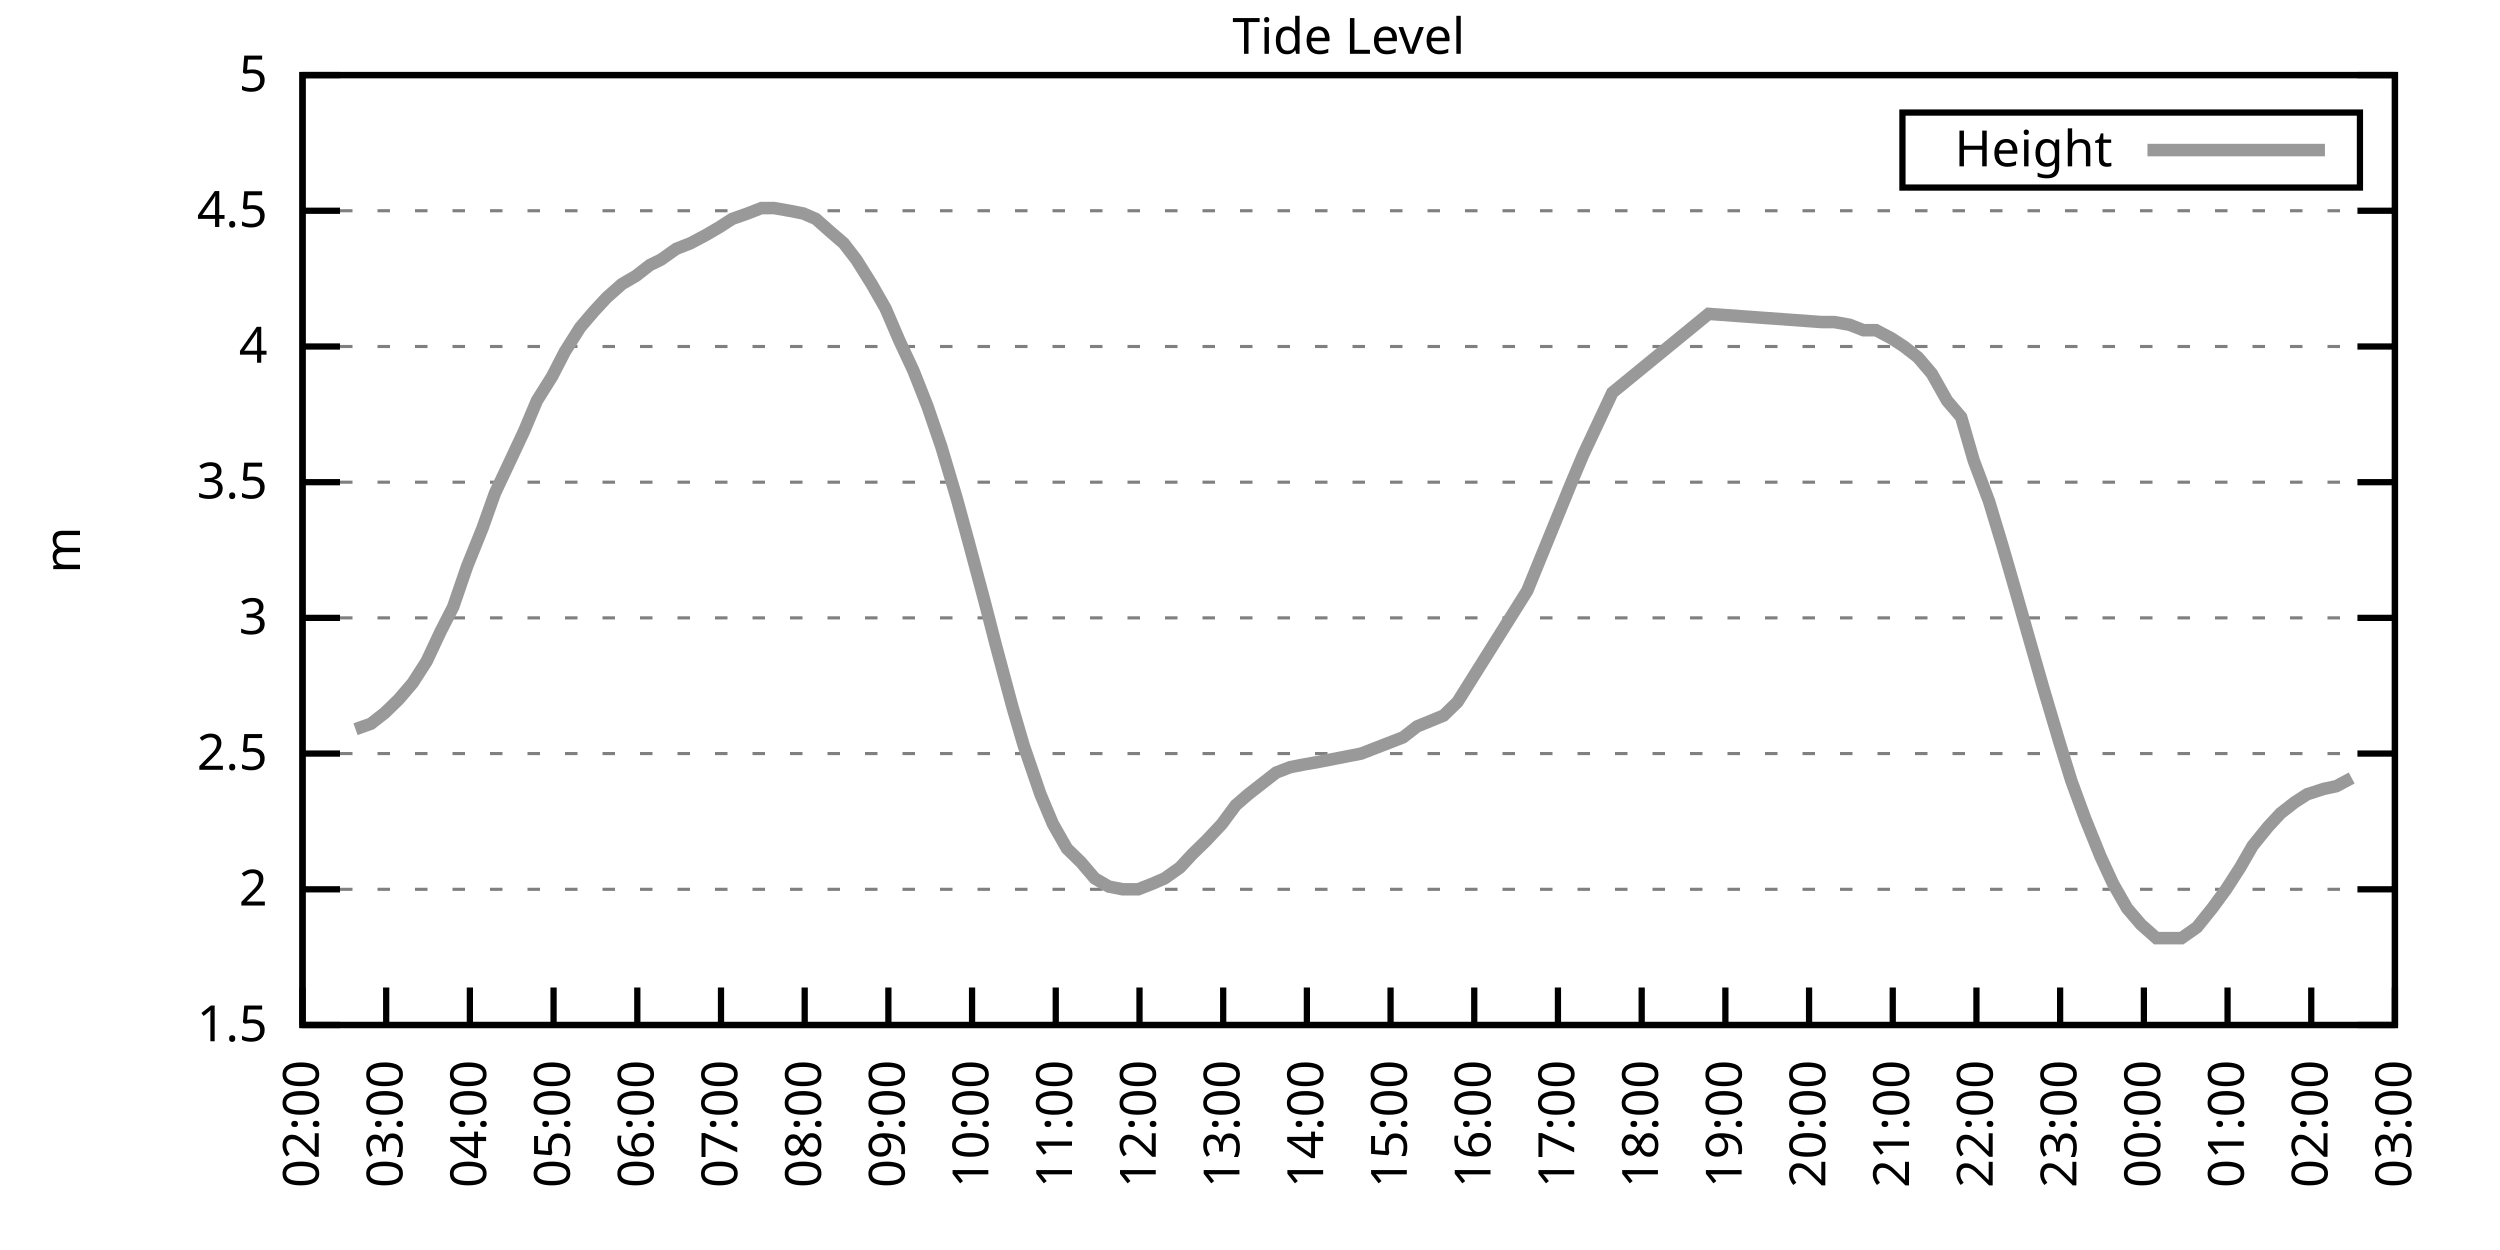
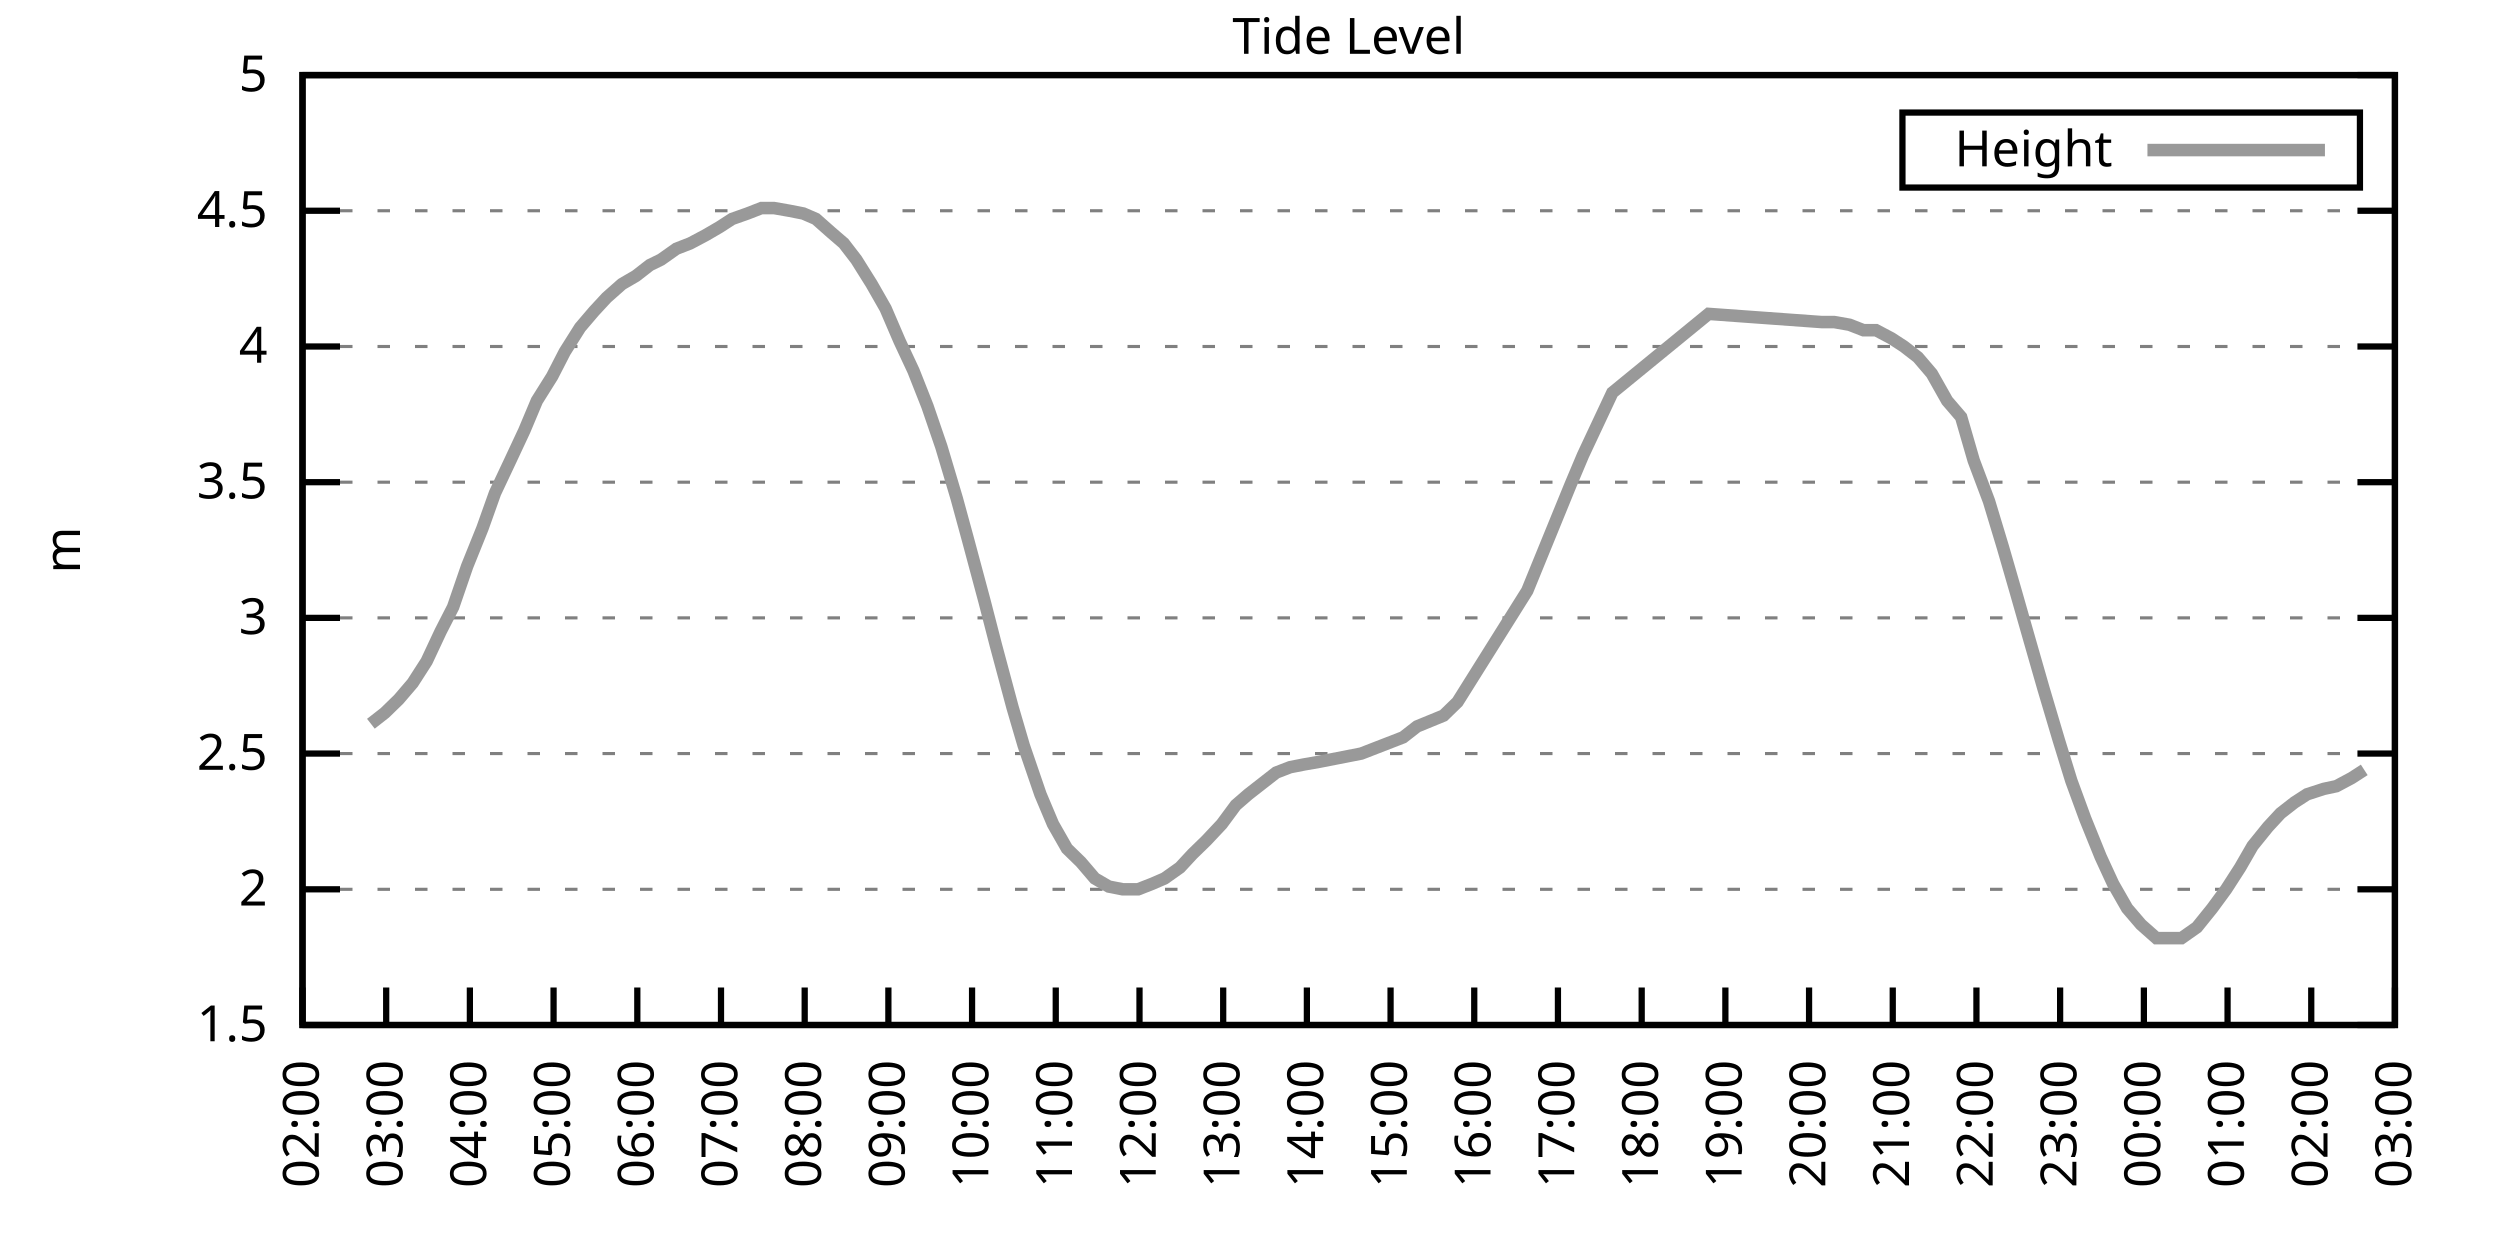
<svg xmlns="http://www.w3.org/2000/svg" xmlns:xlink="http://www.w3.org/1999/xlink" width="400" height="200" viewBox="0 0 400 200">
  <g id="gnuplot_canvas">
    <rect x="0" y="0" width="400" height="200" fill="none" />
    <defs>
      <circle id="gpDot" r="0.5" stroke-width="0.5" stroke="currentColor" />
      <path id="gpPt0" stroke-width="0.333" stroke="currentColor" d="M-1,0 h2 M0,-1 v2" />
      <path id="gpPt1" stroke-width="0.333" stroke="currentColor" d="M-1,-1 L1,1 M1,-1 L-1,1" />
      <path id="gpPt2" stroke-width="0.333" stroke="currentColor" d="M-1,0 L1,0 M0,-1 L0,1 M-1,-1 L1,1 M-1,1 L1,-1" />
      <rect id="gpPt3" stroke-width="0.333" stroke="currentColor" x="-1" y="-1" width="2" height="2" />
      <rect id="gpPt4" stroke-width="0.333" stroke="currentColor" fill="currentColor" x="-1" y="-1" width="2" height="2" />
      <circle id="gpPt5" stroke-width="0.333" stroke="currentColor" cx="0" cy="0" r="1" />
      <use xlink:href="#gpPt5" id="gpPt6" fill="currentColor" stroke="none" />
      <path id="gpPt7" stroke-width="0.333" stroke="currentColor" d="M0,-1.33 L-1.33,0.67 L1.33,0.67 z" />
      <use xlink:href="#gpPt7" id="gpPt8" fill="currentColor" stroke="none" />
      <use xlink:href="#gpPt7" id="gpPt9" stroke="currentColor" transform="rotate(180)" />
      <use xlink:href="#gpPt9" id="gpPt10" fill="currentColor" stroke="none" />
      <use xlink:href="#gpPt3" id="gpPt11" stroke="currentColor" transform="rotate(45)" />
      <use xlink:href="#gpPt11" id="gpPt12" fill="currentColor" stroke="none" />
      <path id="gpPt13" stroke-width="0.333" stroke="currentColor" d="M0,1.330 L1.265,0.411 L0.782,-1.067 L-0.782,-1.076 L-1.265,0.411 z" />
      <use xlink:href="#gpPt13" id="gpPt14" fill="currentColor" stroke="none" />
      <filter id="textbox" filterUnits="objectBoundingBox" x="0" y="0" height="1" width="1">
        <feFlood flood-color="white" flood-opacity="1" result="bgnd" />
        <feComposite in="SourceGraphic" in2="bgnd" operator="atop" />
      </filter>
      <filter id="greybox" filterUnits="objectBoundingBox" x="0" y="0" height="1" width="1">
        <feFlood flood-color="lightgrey" flood-opacity="1" result="grey" />
        <feComposite in="SourceGraphic" in2="grey" operator="atop" />
      </filter>
    </defs>
    <g fill="none" color="white" stroke="currentColor" stroke-width="1.00" stroke-linecap="butt" stroke-linejoin="miter">
</g>
    <g fill="none" color="black" stroke="currentColor" stroke-width="1.00" stroke-linecap="butt" stroke-linejoin="miter">
      <g stroke="none" shape-rendering="crispEdges">
        <polygon fill="rgb(255, 255, 255)" points="48.40,164.00 383.18,164.00 383.18,12.02 48.40,12.02 " />
      </g>
    </g>
    <g fill="none" color="black" stroke="currentColor" stroke-width="1.00" stroke-linecap="butt" stroke-linejoin="miter">
</g>
    <g fill="none" color="black" stroke="black" stroke-width="0.50" stroke-linecap="butt" stroke-linejoin="miter">
</g>
    <g fill="none" color="gray" stroke="currentColor" stroke-width="0.50" stroke-linecap="butt" stroke-linejoin="miter">
      <path stroke="gray" stroke-dasharray="2,4" class="gridline" d="M48.40,164.00 L383.19,164.00  " />
    </g>
    <g fill="none" color="gray" stroke="gray" stroke-width="1.00" stroke-linecap="butt" stroke-linejoin="miter">
</g>
    <g fill="none" color="black" stroke="currentColor" stroke-width="1.00" stroke-linecap="butt" stroke-linejoin="miter">
      <path stroke="black" d="M48.40,164.00 L54.40,164.00 M383.19,164.00 L377.19,164.00  " />
      <g transform="translate(42.80,166.60)" stroke="none" fill="black" font-family="Sans" font-size="8.00" text-anchor="end">
        <text>
          <tspan font-family="Sans"> 1.5</tspan>
        </text>
      </g>
    </g>
    <g fill="none" color="black" stroke="currentColor" stroke-width="1.00" stroke-linecap="butt" stroke-linejoin="miter">
</g>
    <g fill="none" color="black" stroke="black" stroke-width="0.50" stroke-linecap="butt" stroke-linejoin="miter">
</g>
    <g fill="none" color="gray" stroke="currentColor" stroke-width="0.50" stroke-linecap="butt" stroke-linejoin="miter">
      <path stroke="gray" stroke-dasharray="2,4" class="gridline" d="M48.40,142.29 L383.19,142.29  " />
    </g>
    <g fill="none" color="gray" stroke="gray" stroke-width="1.00" stroke-linecap="butt" stroke-linejoin="miter">
</g>
    <g fill="none" color="black" stroke="currentColor" stroke-width="1.00" stroke-linecap="butt" stroke-linejoin="miter">
      <path stroke="black" d="M48.40,142.29 L54.40,142.29 M383.19,142.29 L377.19,142.29  " />
      <g transform="translate(42.80,144.89)" stroke="none" fill="black" font-family="Sans" font-size="8.00" text-anchor="end">
        <text>
          <tspan font-family="Sans"> 2</tspan>
        </text>
      </g>
    </g>
    <g fill="none" color="black" stroke="currentColor" stroke-width="1.00" stroke-linecap="butt" stroke-linejoin="miter">
</g>
    <g fill="none" color="black" stroke="black" stroke-width="0.50" stroke-linecap="butt" stroke-linejoin="miter">
</g>
    <g fill="none" color="gray" stroke="currentColor" stroke-width="0.50" stroke-linecap="butt" stroke-linejoin="miter">
      <path stroke="gray" stroke-dasharray="2,4" class="gridline" d="M48.40,120.57 L383.19,120.57  " />
    </g>
    <g fill="none" color="gray" stroke="gray" stroke-width="1.00" stroke-linecap="butt" stroke-linejoin="miter">
</g>
    <g fill="none" color="black" stroke="currentColor" stroke-width="1.00" stroke-linecap="butt" stroke-linejoin="miter">
      <path stroke="black" d="M48.40,120.57 L54.40,120.57 M383.19,120.57 L377.19,120.57  " />
      <g transform="translate(42.80,123.17)" stroke="none" fill="black" font-family="Sans" font-size="8.00" text-anchor="end">
        <text>
          <tspan font-family="Sans"> 2.5</tspan>
        </text>
      </g>
    </g>
    <g fill="none" color="black" stroke="currentColor" stroke-width="1.00" stroke-linecap="butt" stroke-linejoin="miter">
</g>
    <g fill="none" color="black" stroke="black" stroke-width="0.50" stroke-linecap="butt" stroke-linejoin="miter">
</g>
    <g fill="none" color="gray" stroke="currentColor" stroke-width="0.50" stroke-linecap="butt" stroke-linejoin="miter">
      <path stroke="gray" stroke-dasharray="2,4" class="gridline" d="M48.40,98.86 L383.19,98.86  " />
    </g>
    <g fill="none" color="gray" stroke="gray" stroke-width="1.00" stroke-linecap="butt" stroke-linejoin="miter">
</g>
    <g fill="none" color="black" stroke="currentColor" stroke-width="1.00" stroke-linecap="butt" stroke-linejoin="miter">
      <path stroke="black" d="M48.40,98.86 L54.40,98.86 M383.19,98.86 L377.19,98.86  " />
      <g transform="translate(42.80,101.46)" stroke="none" fill="black" font-family="Sans" font-size="8.00" text-anchor="end">
        <text>
          <tspan font-family="Sans"> 3</tspan>
        </text>
      </g>
    </g>
    <g fill="none" color="black" stroke="currentColor" stroke-width="1.00" stroke-linecap="butt" stroke-linejoin="miter">
</g>
    <g fill="none" color="black" stroke="black" stroke-width="0.50" stroke-linecap="butt" stroke-linejoin="miter">
</g>
    <g fill="none" color="gray" stroke="currentColor" stroke-width="0.50" stroke-linecap="butt" stroke-linejoin="miter">
      <path stroke="gray" stroke-dasharray="2,4" class="gridline" d="M48.40,77.15 L383.19,77.15  " />
    </g>
    <g fill="none" color="gray" stroke="gray" stroke-width="1.00" stroke-linecap="butt" stroke-linejoin="miter">
</g>
    <g fill="none" color="black" stroke="currentColor" stroke-width="1.00" stroke-linecap="butt" stroke-linejoin="miter">
      <path stroke="black" d="M48.40,77.15 L54.40,77.15 M383.19,77.15 L377.19,77.15  " />
      <g transform="translate(42.80,79.75)" stroke="none" fill="black" font-family="Sans" font-size="8.00" text-anchor="end">
        <text>
          <tspan font-family="Sans"> 3.5</tspan>
        </text>
      </g>
    </g>
    <g fill="none" color="black" stroke="currentColor" stroke-width="1.00" stroke-linecap="butt" stroke-linejoin="miter">
</g>
    <g fill="none" color="black" stroke="black" stroke-width="0.50" stroke-linecap="butt" stroke-linejoin="miter">
</g>
    <g fill="none" color="gray" stroke="currentColor" stroke-width="0.50" stroke-linecap="butt" stroke-linejoin="miter">
      <path stroke="gray" stroke-dasharray="2,4" class="gridline" d="M48.40,55.44 L383.19,55.44  " />
    </g>
    <g fill="none" color="gray" stroke="gray" stroke-width="1.00" stroke-linecap="butt" stroke-linejoin="miter">
</g>
    <g fill="none" color="black" stroke="currentColor" stroke-width="1.00" stroke-linecap="butt" stroke-linejoin="miter">
      <path stroke="black" d="M48.40,55.44 L54.40,55.44 M383.19,55.44 L377.19,55.44  " />
      <g transform="translate(42.80,58.04)" stroke="none" fill="black" font-family="Sans" font-size="8.00" text-anchor="end">
        <text>
          <tspan font-family="Sans"> 4</tspan>
        </text>
      </g>
    </g>
    <g fill="none" color="black" stroke="currentColor" stroke-width="1.00" stroke-linecap="butt" stroke-linejoin="miter">
</g>
    <g fill="none" color="black" stroke="black" stroke-width="0.50" stroke-linecap="butt" stroke-linejoin="miter">
</g>
    <g fill="none" color="gray" stroke="currentColor" stroke-width="0.50" stroke-linecap="butt" stroke-linejoin="miter">
      <path stroke="gray" stroke-dasharray="2,4" class="gridline" d="M48.40,33.72 L383.19,33.72  " />
    </g>
    <g fill="none" color="gray" stroke="gray" stroke-width="1.00" stroke-linecap="butt" stroke-linejoin="miter">
</g>
    <g fill="none" color="black" stroke="currentColor" stroke-width="1.00" stroke-linecap="butt" stroke-linejoin="miter">
      <path stroke="black" d="M48.40,33.72 L54.40,33.72 M383.19,33.72 L377.19,33.72  " />
      <g transform="translate(42.80,36.32)" stroke="none" fill="black" font-family="Sans" font-size="8.00" text-anchor="end">
        <text>
          <tspan font-family="Sans"> 4.5</tspan>
        </text>
      </g>
    </g>
    <g fill="none" color="black" stroke="currentColor" stroke-width="1.00" stroke-linecap="butt" stroke-linejoin="miter">
</g>
    <g fill="none" color="black" stroke="black" stroke-width="0.50" stroke-linecap="butt" stroke-linejoin="miter">
</g>
    <g fill="none" color="gray" stroke="currentColor" stroke-width="0.50" stroke-linecap="butt" stroke-linejoin="miter">
      <path stroke="gray" stroke-dasharray="2,4" class="gridline" d="M48.40,12.01 L383.19,12.01  " />
    </g>
    <g fill="none" color="gray" stroke="gray" stroke-width="1.00" stroke-linecap="butt" stroke-linejoin="miter">
</g>
    <g fill="none" color="black" stroke="currentColor" stroke-width="1.00" stroke-linecap="butt" stroke-linejoin="miter">
      <path stroke="black" d="M48.40,12.01 L54.40,12.01 M383.19,12.01 L377.19,12.01  " />
      <g transform="translate(42.80,14.61)" stroke="none" fill="black" font-family="Sans" font-size="8.00" text-anchor="end">
        <text>
          <tspan font-family="Sans"> 5</tspan>
        </text>
      </g>
    </g>
    <g fill="none" color="black" stroke="currentColor" stroke-width="1.00" stroke-linecap="butt" stroke-linejoin="miter">
      <path stroke="black" d="M48.40,164.00 L48.40,158.00  " />
      <g transform="translate(51.00,169.60) rotate(270.00)" stroke="none" fill="black" font-family="Sans" font-size="8.00" text-anchor="end">
        <text>
          <tspan font-family="Sans">02:00</tspan>
        </text>
      </g>
    </g>
    <g fill="none" color="black" stroke="currentColor" stroke-width="1.00" stroke-linecap="butt" stroke-linejoin="miter">
      <path stroke="black" d="M61.79,164.00 L61.79,158.00  " />
      <g transform="translate(64.39,169.60) rotate(270.00)" stroke="none" fill="black" font-family="Sans" font-size="8.00" text-anchor="end">
        <text>
          <tspan font-family="Sans">03:00</tspan>
        </text>
      </g>
    </g>
    <g fill="none" color="black" stroke="currentColor" stroke-width="1.00" stroke-linecap="butt" stroke-linejoin="miter">
      <path stroke="black" d="M75.18,164.00 L75.18,158.00  " />
      <g transform="translate(77.78,169.60) rotate(270.00)" stroke="none" fill="black" font-family="Sans" font-size="8.00" text-anchor="end">
        <text>
          <tspan font-family="Sans">04:00</tspan>
        </text>
      </g>
    </g>
    <g fill="none" color="black" stroke="currentColor" stroke-width="1.00" stroke-linecap="butt" stroke-linejoin="miter">
      <path stroke="black" d="M88.57,164.00 L88.57,158.00  " />
      <g transform="translate(91.17,169.60) rotate(270.00)" stroke="none" fill="black" font-family="Sans" font-size="8.00" text-anchor="end">
        <text>
          <tspan font-family="Sans">05:00</tspan>
        </text>
      </g>
    </g>
    <g fill="none" color="black" stroke="currentColor" stroke-width="1.00" stroke-linecap="butt" stroke-linejoin="miter">
      <path stroke="black" d="M101.97,164.00 L101.97,158.00  " />
      <g transform="translate(104.57,169.60) rotate(270.00)" stroke="none" fill="black" font-family="Sans" font-size="8.00" text-anchor="end">
        <text>
          <tspan font-family="Sans">06:00</tspan>
        </text>
      </g>
    </g>
    <g fill="none" color="black" stroke="currentColor" stroke-width="1.00" stroke-linecap="butt" stroke-linejoin="miter">
      <path stroke="black" d="M115.36,164.00 L115.36,158.00  " />
      <g transform="translate(117.96,169.60) rotate(270.00)" stroke="none" fill="black" font-family="Sans" font-size="8.00" text-anchor="end">
        <text>
          <tspan font-family="Sans">07:00</tspan>
        </text>
      </g>
    </g>
    <g fill="none" color="black" stroke="currentColor" stroke-width="1.00" stroke-linecap="butt" stroke-linejoin="miter">
      <path stroke="black" d="M128.75,164.00 L128.75,158.00  " />
      <g transform="translate(131.35,169.60) rotate(270.00)" stroke="none" fill="black" font-family="Sans" font-size="8.00" text-anchor="end">
        <text>
          <tspan font-family="Sans">08:00</tspan>
        </text>
      </g>
    </g>
    <g fill="none" color="black" stroke="currentColor" stroke-width="1.00" stroke-linecap="butt" stroke-linejoin="miter">
      <path stroke="black" d="M142.14,164.00 L142.14,158.00  " />
      <g transform="translate(144.74,169.60) rotate(270.00)" stroke="none" fill="black" font-family="Sans" font-size="8.00" text-anchor="end">
        <text>
          <tspan font-family="Sans">09:00</tspan>
        </text>
      </g>
    </g>
    <g fill="none" color="black" stroke="currentColor" stroke-width="1.00" stroke-linecap="butt" stroke-linejoin="miter">
      <path stroke="black" d="M155.53,164.00 L155.53,158.00  " />
      <g transform="translate(158.13,169.60) rotate(270.00)" stroke="none" fill="black" font-family="Sans" font-size="8.00" text-anchor="end">
        <text>
          <tspan font-family="Sans">10:00</tspan>
        </text>
      </g>
    </g>
    <g fill="none" color="black" stroke="currentColor" stroke-width="1.00" stroke-linecap="butt" stroke-linejoin="miter">
      <path stroke="black" d="M168.92,164.00 L168.92,158.00  " />
      <g transform="translate(171.52,169.60) rotate(270.00)" stroke="none" fill="black" font-family="Sans" font-size="8.00" text-anchor="end">
        <text>
          <tspan font-family="Sans">11:00</tspan>
        </text>
      </g>
    </g>
    <g fill="none" color="black" stroke="currentColor" stroke-width="1.00" stroke-linecap="butt" stroke-linejoin="miter">
      <path stroke="black" d="M182.32,164.00 L182.32,158.00  " />
      <g transform="translate(184.92,169.60) rotate(270.00)" stroke="none" fill="black" font-family="Sans" font-size="8.00" text-anchor="end">
        <text>
          <tspan font-family="Sans">12:00</tspan>
        </text>
      </g>
    </g>
    <g fill="none" color="black" stroke="currentColor" stroke-width="1.00" stroke-linecap="butt" stroke-linejoin="miter">
      <path stroke="black" d="M195.71,164.00 L195.71,158.00  " />
      <g transform="translate(198.31,169.60) rotate(270.00)" stroke="none" fill="black" font-family="Sans" font-size="8.00" text-anchor="end">
        <text>
          <tspan font-family="Sans">13:00</tspan>
        </text>
      </g>
    </g>
    <g fill="none" color="black" stroke="currentColor" stroke-width="1.00" stroke-linecap="butt" stroke-linejoin="miter">
      <path stroke="black" d="M209.10,164.00 L209.10,158.00  " />
      <g transform="translate(211.70,169.60) rotate(270.00)" stroke="none" fill="black" font-family="Sans" font-size="8.00" text-anchor="end">
        <text>
          <tspan font-family="Sans">14:00</tspan>
        </text>
      </g>
    </g>
    <g fill="none" color="black" stroke="currentColor" stroke-width="1.00" stroke-linecap="butt" stroke-linejoin="miter">
      <path stroke="black" d="M222.49,164.00 L222.49,158.00  " />
      <g transform="translate(225.09,169.60) rotate(270.00)" stroke="none" fill="black" font-family="Sans" font-size="8.00" text-anchor="end">
        <text>
          <tspan font-family="Sans">15:00</tspan>
        </text>
      </g>
    </g>
    <g fill="none" color="black" stroke="currentColor" stroke-width="1.00" stroke-linecap="butt" stroke-linejoin="miter">
      <path stroke="black" d="M235.88,164.00 L235.88,158.00  " />
      <g transform="translate(238.48,169.60) rotate(270.00)" stroke="none" fill="black" font-family="Sans" font-size="8.00" text-anchor="end">
        <text>
          <tspan font-family="Sans">16:00</tspan>
        </text>
      </g>
    </g>
    <g fill="none" color="black" stroke="currentColor" stroke-width="1.00" stroke-linecap="butt" stroke-linejoin="miter">
      <path stroke="black" d="M249.27,164.00 L249.27,158.00  " />
      <g transform="translate(251.87,169.60) rotate(270.00)" stroke="none" fill="black" font-family="Sans" font-size="8.00" text-anchor="end">
        <text>
          <tspan font-family="Sans">17:00</tspan>
        </text>
      </g>
    </g>
    <g fill="none" color="black" stroke="currentColor" stroke-width="1.00" stroke-linecap="butt" stroke-linejoin="miter">
      <path stroke="black" d="M262.67,164.00 L262.67,158.00  " />
      <g transform="translate(265.27,169.60) rotate(270.00)" stroke="none" fill="black" font-family="Sans" font-size="8.00" text-anchor="end">
        <text>
          <tspan font-family="Sans">18:00</tspan>
        </text>
      </g>
    </g>
    <g fill="none" color="black" stroke="currentColor" stroke-width="1.00" stroke-linecap="butt" stroke-linejoin="miter">
      <path stroke="black" d="M276.06,164.00 L276.06,158.00  " />
      <g transform="translate(278.66,169.60) rotate(270.00)" stroke="none" fill="black" font-family="Sans" font-size="8.00" text-anchor="end">
        <text>
          <tspan font-family="Sans">19:00</tspan>
        </text>
      </g>
    </g>
    <g fill="none" color="black" stroke="currentColor" stroke-width="1.00" stroke-linecap="butt" stroke-linejoin="miter">
      <path stroke="black" d="M289.45,164.00 L289.45,158.00  " />
      <g transform="translate(292.05,169.60) rotate(270.00)" stroke="none" fill="black" font-family="Sans" font-size="8.00" text-anchor="end">
        <text>
          <tspan font-family="Sans">20:00</tspan>
        </text>
      </g>
    </g>
    <g fill="none" color="black" stroke="currentColor" stroke-width="1.00" stroke-linecap="butt" stroke-linejoin="miter">
      <path stroke="black" d="M302.84,164.00 L302.84,158.00  " />
      <g transform="translate(305.44,169.60) rotate(270.00)" stroke="none" fill="black" font-family="Sans" font-size="8.00" text-anchor="end">
        <text>
          <tspan font-family="Sans">21:00</tspan>
        </text>
      </g>
    </g>
    <g fill="none" color="black" stroke="currentColor" stroke-width="1.00" stroke-linecap="butt" stroke-linejoin="miter">
      <path stroke="black" d="M316.23,164.00 L316.23,158.00  " />
      <g transform="translate(318.83,169.60) rotate(270.00)" stroke="none" fill="black" font-family="Sans" font-size="8.00" text-anchor="end">
        <text>
          <tspan font-family="Sans">22:00</tspan>
        </text>
      </g>
    </g>
    <g fill="none" color="black" stroke="currentColor" stroke-width="1.00" stroke-linecap="butt" stroke-linejoin="miter">
      <path stroke="black" d="M329.62,164.00 L329.62,158.00  " />
      <g transform="translate(332.22,169.60) rotate(270.00)" stroke="none" fill="black" font-family="Sans" font-size="8.00" text-anchor="end">
        <text>
          <tspan font-family="Sans">23:00</tspan>
        </text>
      </g>
    </g>
    <g fill="none" color="black" stroke="currentColor" stroke-width="1.00" stroke-linecap="butt" stroke-linejoin="miter">
      <path stroke="black" d="M343.02,164.00 L343.02,158.00  " />
      <g transform="translate(345.62,169.60) rotate(270.00)" stroke="none" fill="black" font-family="Sans" font-size="8.00" text-anchor="end">
        <text>
          <tspan font-family="Sans">00:00</tspan>
        </text>
      </g>
    </g>
    <g fill="none" color="black" stroke="currentColor" stroke-width="1.00" stroke-linecap="butt" stroke-linejoin="miter">
      <path stroke="black" d="M356.41,164.00 L356.41,158.00  " />
      <g transform="translate(359.01,169.60) rotate(270.00)" stroke="none" fill="black" font-family="Sans" font-size="8.00" text-anchor="end">
        <text>
          <tspan font-family="Sans">01:00</tspan>
        </text>
      </g>
    </g>
    <g fill="none" color="black" stroke="currentColor" stroke-width="1.00" stroke-linecap="butt" stroke-linejoin="miter">
      <path stroke="black" d="M369.80,164.00 L369.80,158.00  " />
      <g transform="translate(372.40,169.60) rotate(270.00)" stroke="none" fill="black" font-family="Sans" font-size="8.00" text-anchor="end">
        <text>
          <tspan font-family="Sans">02:00</tspan>
        </text>
      </g>
    </g>
    <g fill="none" color="black" stroke="currentColor" stroke-width="1.00" stroke-linecap="butt" stroke-linejoin="miter">
      <path stroke="black" d="M383.19,164.00 L383.19,158.00  " />
      <g transform="translate(385.79,169.60) rotate(270.00)" stroke="none" fill="black" font-family="Sans" font-size="8.00" text-anchor="end">
        <text>
          <tspan font-family="Sans">03:00</tspan>
        </text>
      </g>
    </g>
    <g fill="none" color="black" stroke="currentColor" stroke-width="1.00" stroke-linecap="butt" stroke-linejoin="miter">
</g>
    <g fill="none" color="black" stroke="currentColor" stroke-width="1.00" stroke-linecap="butt" stroke-linejoin="miter">
      <path stroke="black" d="M48.40,12.01 L48.40,164.00 L383.19,164.00 L383.19,12.01 L48.40,12.01 Z  " />
    </g>
    <g fill="none" color="black" stroke="currentColor" stroke-width="1.00" stroke-linecap="butt" stroke-linejoin="miter">
</g>
    <g fill="none" color="black" stroke="currentColor" stroke-width="1.00" stroke-linecap="butt" stroke-linejoin="miter">
      <path stroke="black" d="M304.39,30.01 L304.39,18.01 L377.59,18.01 L377.59,30.01 L304.39,30.01 Z  " />
    </g>
    <g id="Tide_level_plot_1">
      <g fill="none" color="white" stroke="black" stroke-width="2.00" stroke-linecap="butt" stroke-linejoin="miter">
</g>
      <g fill="none" color="black" stroke="currentColor" stroke-width="2.00" stroke-linecap="butt" stroke-linejoin="miter">
        <g transform="translate(337.99,26.61)" stroke="none" fill="black" font-family="Sans" font-size="8.00" text-anchor="end">
          <text>
            <tspan font-family="Sans">Height</tspan>
          </text>
        </g>
      </g>
      <g fill="none" color="black" stroke="currentColor" stroke-width="2.00" stroke-linecap="butt" stroke-linejoin="miter">
-         <path stroke="rgb(153, 153, 153)" d="M343.59,24.01 L371.99,24.01 M56.88,116.67 L59.34,115.80 L61.57,114.06 L63.80,111.89 L66.03,109.28 L68.26,105.81   L70.50,101.03 L72.50,97.12 L74.74,90.61 L77.19,84.53 L79.20,78.89 L81.66,73.67 L83.89,68.90 L85.90,64.12   L88.35,60.21 L90.36,56.30 L92.82,52.40 L95.05,49.79 L97.06,47.62 L99.51,45.45 L101.74,44.15 L103.98,42.41   L105.76,41.54 L108.22,39.80 L110.45,38.93 L112.90,37.63 L115.13,36.33 L117.14,35.03 L119.60,34.16 L121.83,33.29   L123.84,33.29 L126.29,33.72 L128.53,34.16 L130.54,35.03 L132.99,37.20 L135.00,38.93 L137.01,41.54 L139.46,45.45   L141.69,49.36 L143.93,54.57 L146.16,59.34 L148.39,64.99 L150.62,71.50 L153.08,79.75 L154.86,86.27 L157.54,96.26   L159.33,103.20 L162.01,113.19 L163.79,119.27 L166.47,127.09 L168.48,131.86 L170.71,135.77 L172.94,137.94 L175.17,140.55   L177.41,141.85 L179.64,142.29 L182.09,142.29 L184.32,141.42 L186.33,140.55 L188.79,138.81 L190.80,136.64 L193.03,134.47   L195.48,131.86 L197.72,128.83 L199.73,127.09 L201.96,125.35 L204.19,123.61 L206.42,122.75 L208.65,122.31 L211.11,121.88   L217.80,120.57 L224.50,117.97 L226.73,116.23 L230.97,114.49 L233.20,112.32 L244.36,94.52 L251.28,77.58 L253.29,72.81   L257.98,62.82 L273.38,50.22 L291.46,51.53 L293.47,51.53 L295.92,51.96 L298.15,52.83 L300.16,52.83 L302.62,54.13   L304.63,55.44 L306.86,57.17 L309.09,59.78 L311.54,64.12 L313.78,66.73 L315.79,73.67 L318.24,80.19 L320.47,87.57   L322.48,94.52 L324.71,102.34 L326.95,110.15 L329.40,118.40 L331.41,124.92 L333.64,131.00 L336.10,137.08 L338.10,141.42   L340.34,145.33 L342.57,147.93 L345.02,150.10 L347.26,150.10 L349.04,150.10 L351.50,148.37 L353.95,145.33 L356.18,142.29   L358.42,138.81 L360.42,135.34 L362.88,132.30 L364.89,130.13 L367.12,128.39 L369.13,127.09 L371.81,126.22 L373.82,125.79   L376.27,124.48  " />
+         <path stroke="rgb(153, 153, 153)" d="M343.59,24.01 L371.99,24.01 M59.34,115.80 L61.57,114.06 L63.80,111.89 L66.03,109.28 L68.26,105.81 L70.50,101.03   L72.50,97.12 L74.74,90.61 L77.19,84.53 L79.20,78.89 L81.66,73.67 L83.89,68.90 L85.90,64.12 L88.35,60.21   L90.36,56.30 L92.82,52.40 L95.05,49.79 L97.06,47.62 L99.51,45.45 L101.74,44.15 L103.98,42.41 L105.76,41.54   L108.22,39.80 L110.45,38.93 L112.90,37.63 L115.13,36.33 L117.14,35.03 L119.60,34.16 L121.83,33.29 L123.84,33.29   L126.29,33.72 L128.53,34.16 L130.54,35.03 L132.99,37.20 L135.00,38.93 L137.01,41.54 L139.46,45.45 L141.69,49.36   L143.93,54.57 L146.16,59.34 L148.39,64.99 L150.62,71.50 L153.08,79.75 L154.86,86.27 L157.54,96.26 L159.33,103.20   L162.01,113.19 L163.79,119.27 L166.47,127.09 L168.48,131.86 L170.71,135.77 L172.94,137.94 L175.17,140.55 L177.41,141.85   L179.64,142.29 L182.09,142.29 L184.32,141.42 L186.33,140.55 L188.79,138.81 L190.80,136.64 L193.03,134.47 L195.48,131.86   L197.72,128.83 L199.73,127.09 L201.96,125.35 L204.19,123.61 L206.42,122.75 L208.65,122.31 L211.11,121.88 L217.80,120.57   L224.50,117.97 L226.73,116.23 L230.97,114.49 L233.20,112.32 L244.36,94.52 L251.28,77.58 L253.29,72.81 L257.98,62.82   L273.38,50.22 L291.46,51.53 L293.47,51.53 L295.92,51.96 L298.15,52.83 L300.16,52.83 L302.62,54.13 L304.63,55.44   L306.86,57.17 L309.09,59.78 L311.54,64.12 L313.78,66.73 L315.79,73.67 L318.24,80.19 L320.47,87.57 L322.48,94.52   L324.71,102.34 L326.95,110.15 L329.40,118.40 L331.41,124.92 L333.64,131.00 L336.10,137.08 L338.10,141.42 L340.34,145.33   L342.57,147.93 L345.02,150.10 L347.26,150.10 L349.04,150.10 L351.50,148.37 L353.95,145.33 L356.18,142.29 L358.42,138.81   L360.42,135.34 L362.88,132.30 L364.89,130.13 L367.12,128.39 L369.13,127.09 L371.81,126.22 L373.82,125.79 L376.27,124.48   L378.28,123.18  " />
      </g>
    </g>
    <g fill="none" color="black" stroke="currentColor" stroke-width="2.00" stroke-linecap="butt" stroke-linejoin="miter">
</g>
    <g fill="none" color="black" stroke="black" stroke-width="1.00" stroke-linecap="butt" stroke-linejoin="miter">
</g>
    <g fill="none" color="black" stroke="currentColor" stroke-width="1.00" stroke-linecap="butt" stroke-linejoin="miter">
      <path stroke="black" d="M48.40,12.01 L48.40,164.00 L383.19,164.00 L383.19,12.01 L48.40,12.01 Z  " />
      <g transform="translate(12.80,88.01) rotate(270.00)" stroke="none" fill="black" font-family="Sans" font-size="8.00" text-anchor="middle">
        <text>
          <tspan font-family="Sans">m</tspan>
        </text>
      </g>
    </g>
    <g fill="none" color="black" stroke="currentColor" stroke-width="1.00" stroke-linecap="butt" stroke-linejoin="miter">
</g>
    <g fill="none" color="black" stroke="currentColor" stroke-width="1.00" stroke-linecap="butt" stroke-linejoin="miter">
      <g transform="translate(215.79,8.61)" stroke="none" fill="black" font-family="Sans" font-size="8.00" text-anchor="middle">
        <text>
          <tspan font-family="Sans">Tide Level</tspan>
        </text>
      </g>
    </g>
    <g fill="none" color="black" stroke="currentColor" stroke-width="1.00" stroke-linecap="butt" stroke-linejoin="miter">
</g>
  </g>
</svg>
